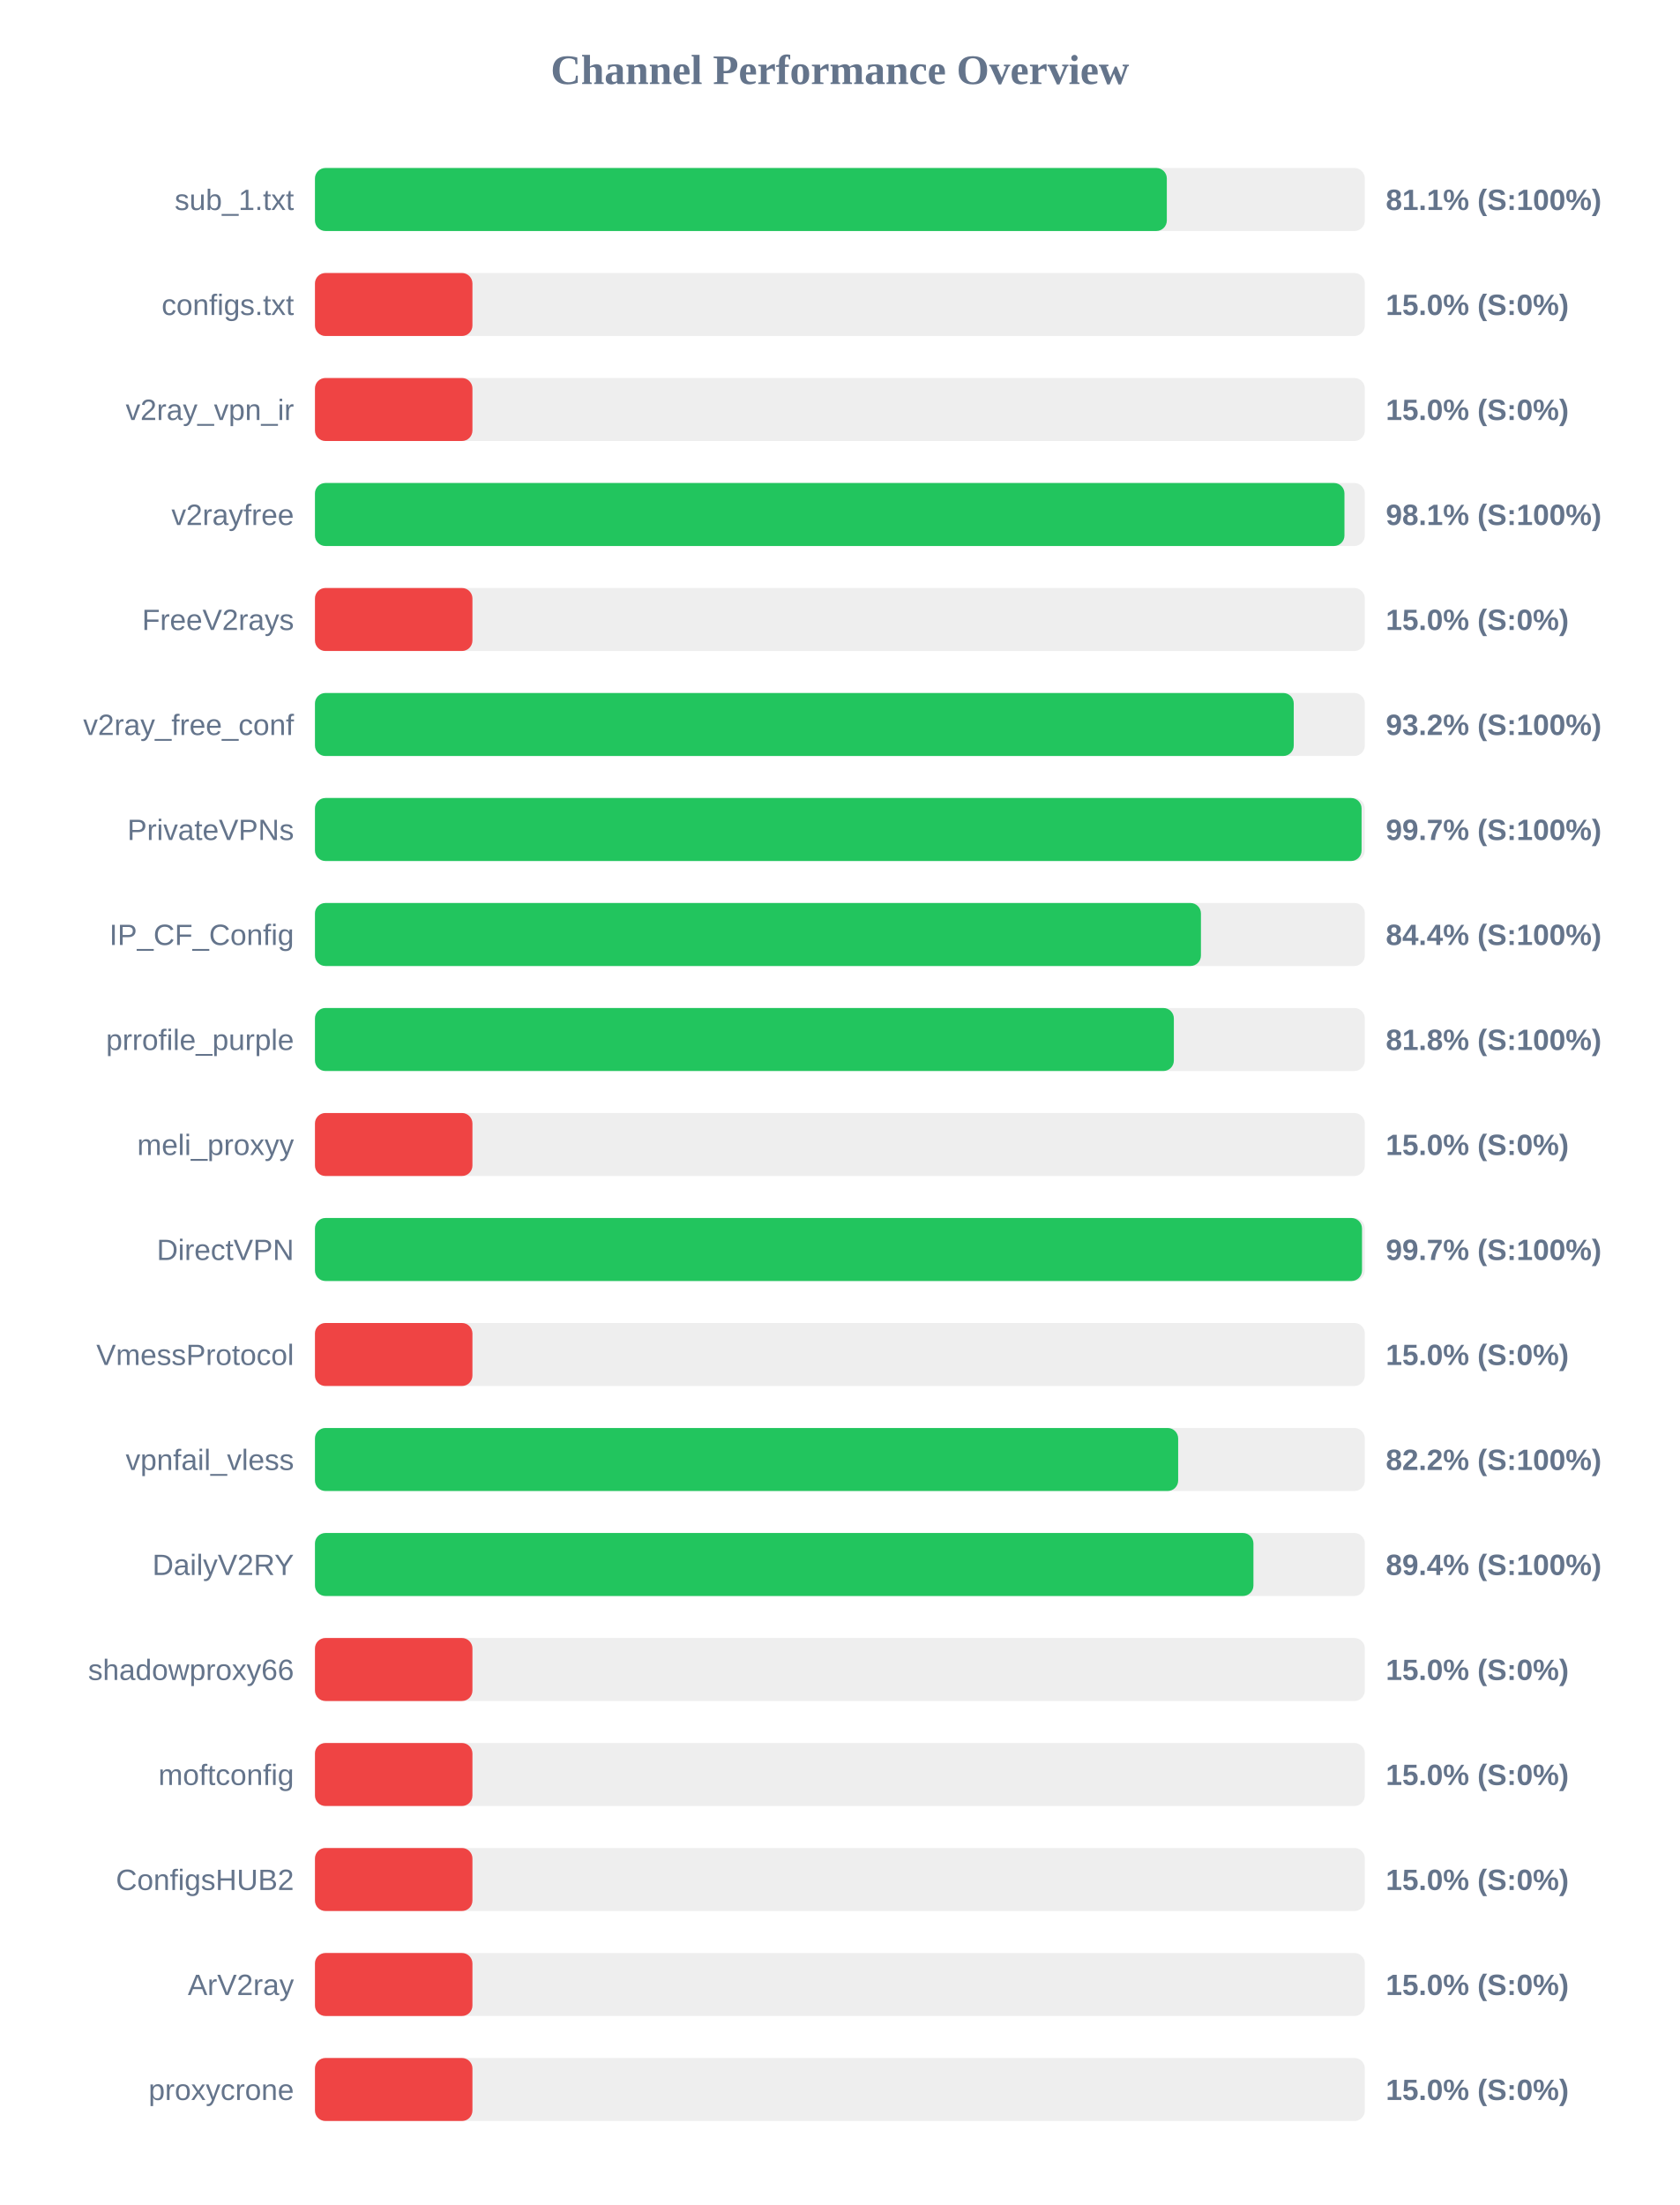
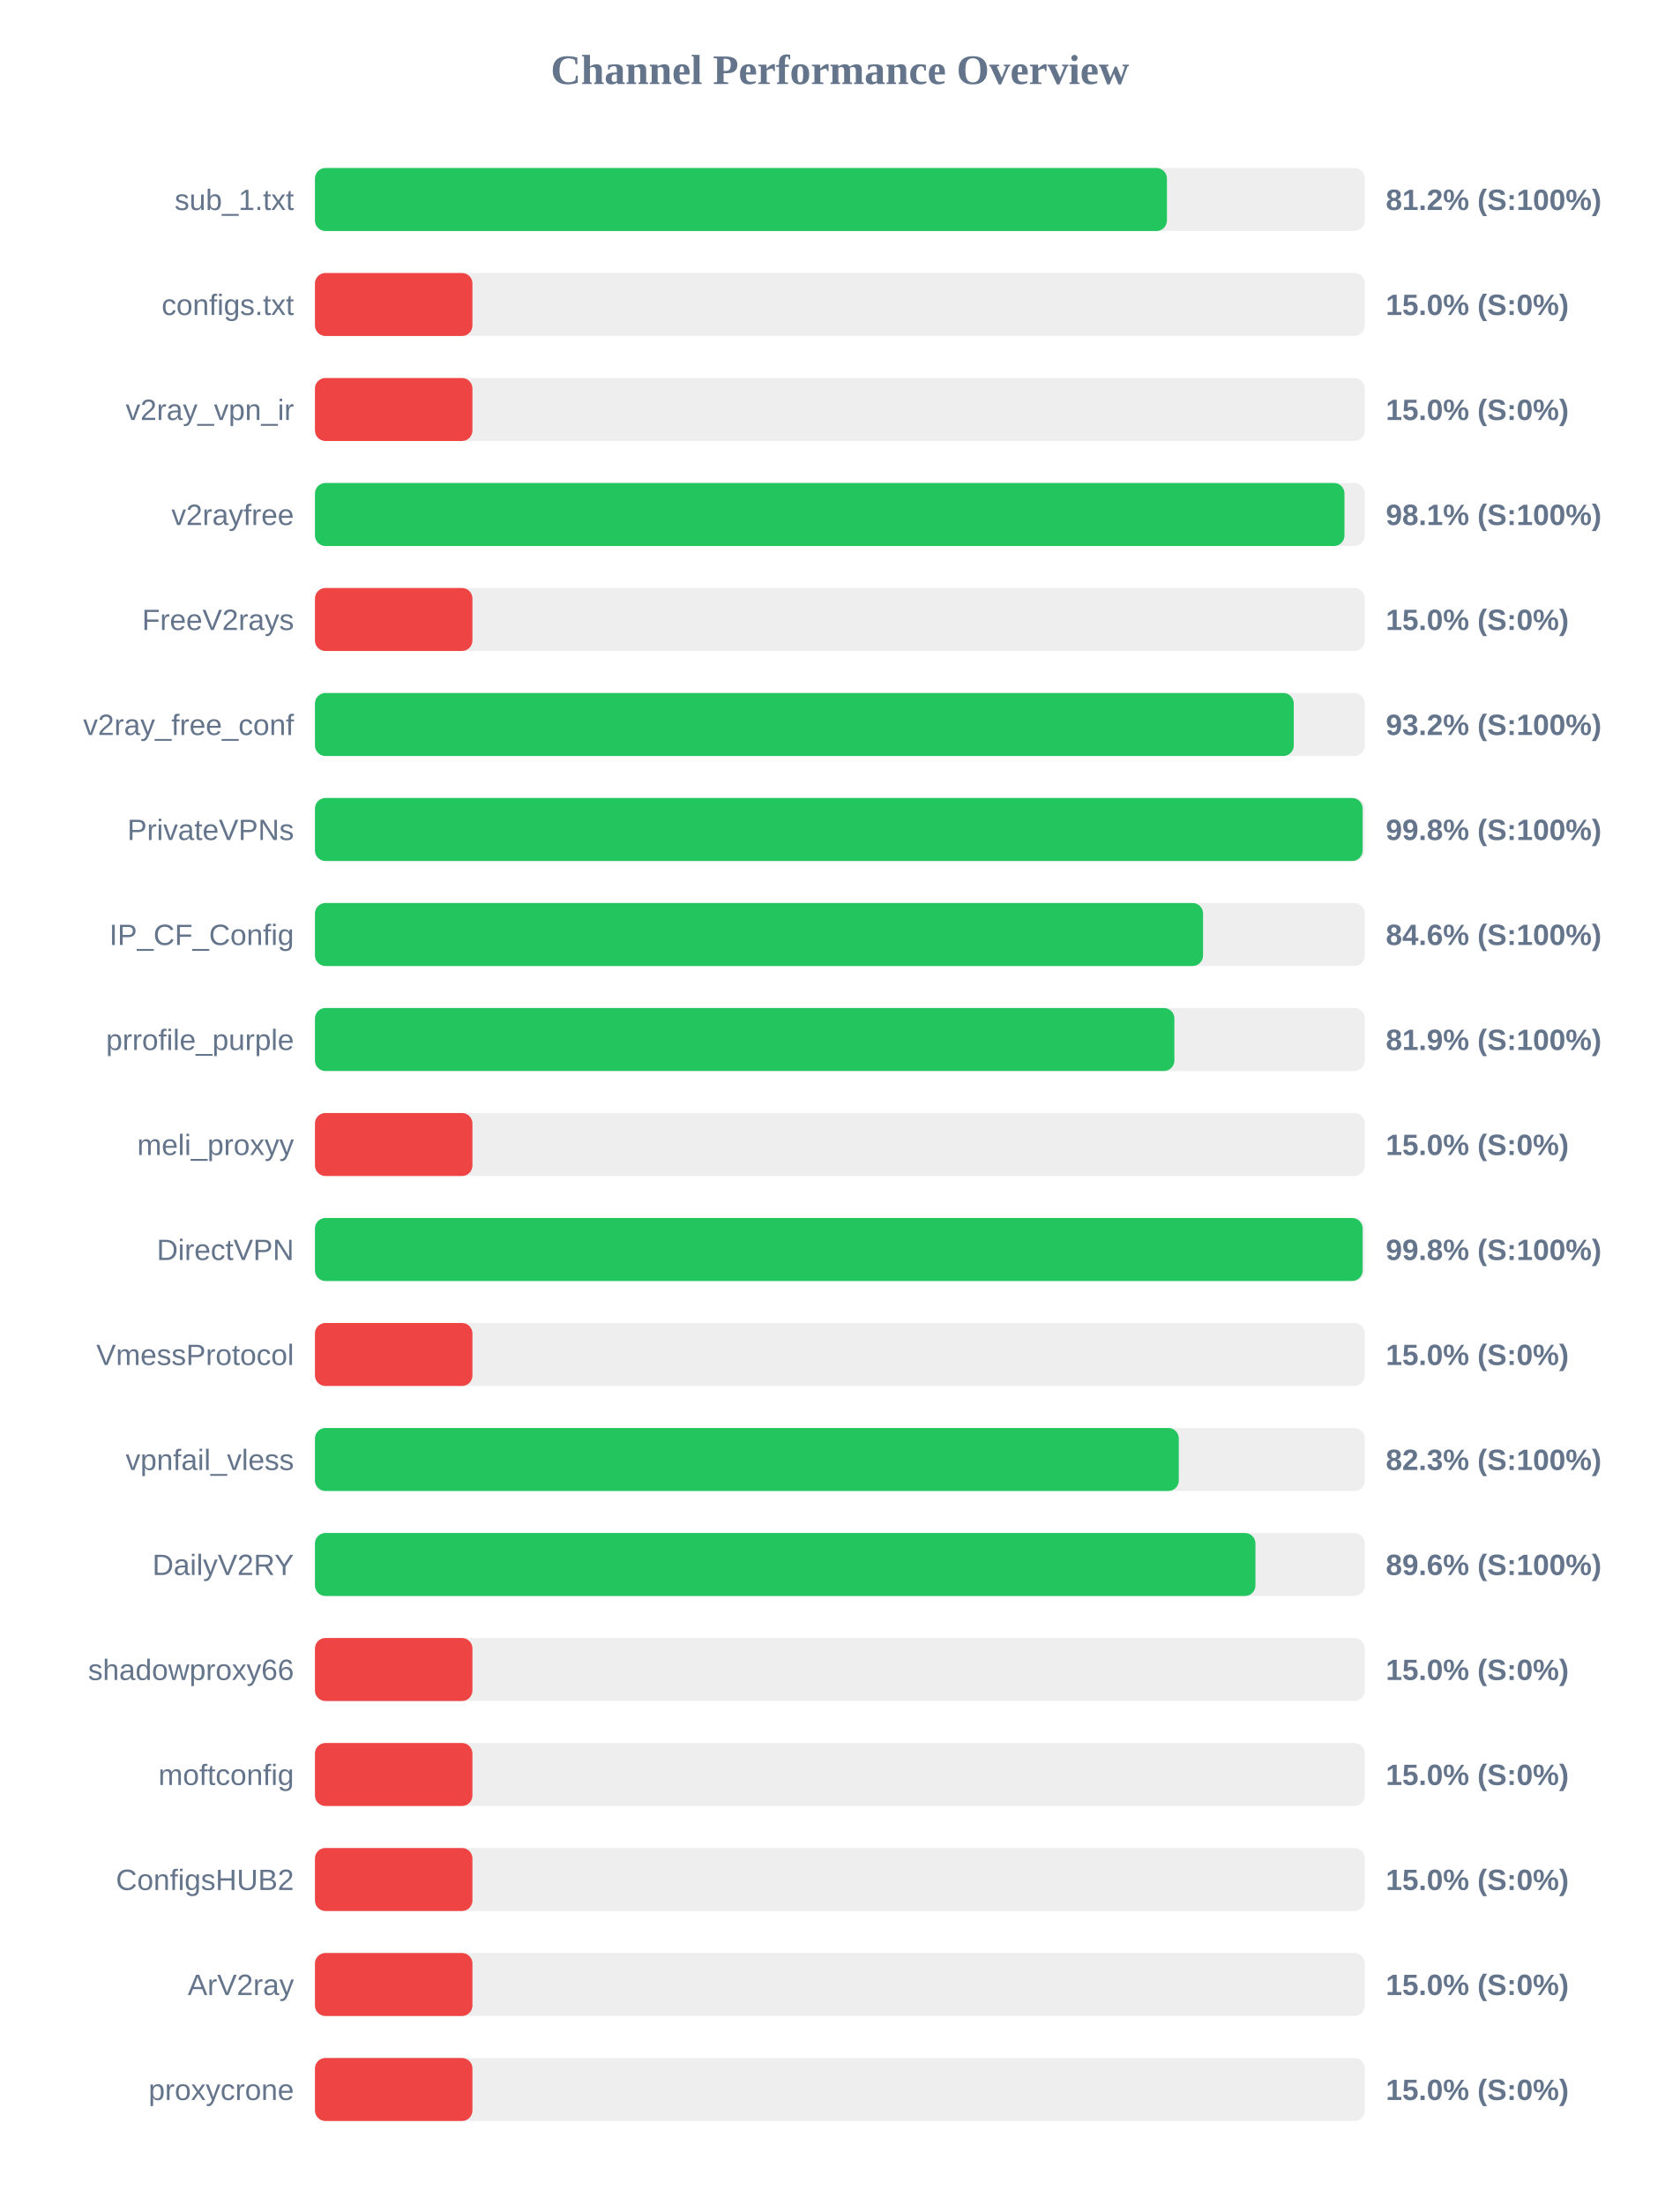
<svg xmlns="http://www.w3.org/2000/svg" width="800" height="1050" version="1.1">
  <style>
        .row { font: 14px Arial; fill: #64748b; }
        .score { font: bold 14px Arial; fill: #64748b; }
    </style>
  <text x="400" y="40" text-anchor="middle" font-size="20px" font-weight="bold" fill="#64748b">Channel Performance Overview</text>
  <rect x="150" y="80" width="500" height="30" fill="#eee" rx="5" />
-   <rect x="150" y="80" width="405.7" height="30" fill="#22c55e" rx="5" />
+   <rect x="150" y="80" width="405.75" height="30" fill="#22c55e" rx="5" />
  <text x="140" y="100" text-anchor="end" class="row">sub_1.txt</text>
-   <text x="660" y="100" text-anchor="start" class="score">81.1% (S:100%)</text>
+   <text x="660" y="100" text-anchor="start" class="score">81.2% (S:100%)</text>
  <rect x="150" y="130" width="500" height="30" fill="#eee" rx="5" />
  <rect x="150" y="130" width="75.0" height="30" fill="#ef4444" rx="5" />
  <text x="140" y="150" text-anchor="end" class="row">configs.txt</text>
  <text x="660" y="150" text-anchor="start" class="score">15.0% (S:0%)</text>
  <rect x="150" y="180" width="500" height="30" fill="#eee" rx="5" />
  <rect x="150" y="180" width="75.0" height="30" fill="#ef4444" rx="5" />
  <text x="140" y="200" text-anchor="end" class="row">v2ray_vpn_ir</text>
  <text x="660" y="200" text-anchor="start" class="score">15.0% (S:0%)</text>
  <rect x="150" y="230" width="500" height="30" fill="#eee" rx="5" />
  <rect x="150" y="230" width="490.3" height="30" fill="#22c55e" rx="5" />
  <text x="140" y="250" text-anchor="end" class="row">v2rayfree</text>
  <text x="660" y="250" text-anchor="start" class="score">98.1% (S:100%)</text>
  <rect x="150" y="280" width="500" height="30" fill="#eee" rx="5" />
  <rect x="150" y="280" width="75.0" height="30" fill="#ef4444" rx="5" />
  <text x="140" y="300" text-anchor="end" class="row">FreeV2rays</text>
  <text x="660" y="300" text-anchor="start" class="score">15.0% (S:0%)</text>
  <rect x="150" y="330" width="500" height="30" fill="#eee" rx="5" />
  <rect x="150" y="330" width="466.15" height="30" fill="#22c55e" rx="5" />
  <text x="140" y="350" text-anchor="end" class="row">v2ray_free_conf</text>
  <text x="660" y="350" text-anchor="start" class="score">93.2% (S:100%)</text>
  <rect x="150" y="380" width="500" height="30" fill="#eee" rx="5" />
-   <rect x="150" y="380" width="498.45" height="30" fill="#22c55e" rx="5" />
+   <rect x="150" y="380" width="498.95" height="30" fill="#22c55e" rx="5" />
  <text x="140" y="400" text-anchor="end" class="row">PrivateVPNs</text>
-   <text x="660" y="400" text-anchor="start" class="score">99.7% (S:100%)</text>
+   <text x="660" y="400" text-anchor="start" class="score">99.8% (S:100%)</text>
  <rect x="150" y="430" width="500" height="30" fill="#eee" rx="5" />
-   <rect x="150" y="430" width="421.95" height="30" fill="#22c55e" rx="5" />
+   <rect x="150" y="430" width="422.95" height="30" fill="#22c55e" rx="5" />
  <text x="140" y="450" text-anchor="end" class="row">IP_CF_Config</text>
-   <text x="660" y="450" text-anchor="start" class="score">84.4% (S:100%)</text>
+   <text x="660" y="450" text-anchor="start" class="score">84.6% (S:100%)</text>
  <rect x="150" y="480" width="500" height="30" fill="#eee" rx="5" />
-   <rect x="150" y="480" width="409.05" height="30" fill="#22c55e" rx="5" />
+   <rect x="150" y="480" width="409.3" height="30" fill="#22c55e" rx="5" />
  <text x="140" y="500" text-anchor="end" class="row">prrofile_purple</text>
-   <text x="660" y="500" text-anchor="start" class="score">81.8% (S:100%)</text>
+   <text x="660" y="500" text-anchor="start" class="score">81.9% (S:100%)</text>
  <rect x="150" y="530" width="500" height="30" fill="#eee" rx="5" />
  <rect x="150" y="530" width="75.0" height="30" fill="#ef4444" rx="5" />
  <text x="140" y="550" text-anchor="end" class="row">meli_proxyy</text>
  <text x="660" y="550" text-anchor="start" class="score">15.0% (S:0%)</text>
  <rect x="150" y="580" width="500" height="30" fill="#eee" rx="5" />
-   <rect x="150" y="580" width="498.65" height="30" fill="#22c55e" rx="5" />
+   <rect x="150" y="580" width="498.95" height="30" fill="#22c55e" rx="5" />
  <text x="140" y="600" text-anchor="end" class="row">DirectVPN</text>
-   <text x="660" y="600" text-anchor="start" class="score">99.7% (S:100%)</text>
+   <text x="660" y="600" text-anchor="start" class="score">99.8% (S:100%)</text>
  <rect x="150" y="630" width="500" height="30" fill="#eee" rx="5" />
  <rect x="150" y="630" width="75.0" height="30" fill="#ef4444" rx="5" />
  <text x="140" y="650" text-anchor="end" class="row">VmessProtocol</text>
  <text x="660" y="650" text-anchor="start" class="score">15.0% (S:0%)</text>
  <rect x="150" y="680" width="500" height="30" fill="#eee" rx="5" />
-   <rect x="150" y="680" width="411.1" height="30" fill="#22c55e" rx="5" />
+   <rect x="150" y="680" width="411.4" height="30" fill="#22c55e" rx="5" />
  <text x="140" y="700" text-anchor="end" class="row">vpnfail_vless</text>
-   <text x="660" y="700" text-anchor="start" class="score">82.2% (S:100%)</text>
+   <text x="660" y="700" text-anchor="start" class="score">82.3% (S:100%)</text>
  <rect x="150" y="730" width="500" height="30" fill="#eee" rx="5" />
-   <rect x="150" y="730" width="446.95" height="30" fill="#22c55e" rx="5" />
+   <rect x="150" y="730" width="447.9" height="30" fill="#22c55e" rx="5" />
  <text x="140" y="750" text-anchor="end" class="row">DailyV2RY</text>
-   <text x="660" y="750" text-anchor="start" class="score">89.4% (S:100%)</text>
+   <text x="660" y="750" text-anchor="start" class="score">89.6% (S:100%)</text>
  <rect x="150" y="780" width="500" height="30" fill="#eee" rx="5" />
  <rect x="150" y="780" width="75.0" height="30" fill="#ef4444" rx="5" />
  <text x="140" y="800" text-anchor="end" class="row">shadowproxy66</text>
  <text x="660" y="800" text-anchor="start" class="score">15.0% (S:0%)</text>
  <rect x="150" y="830" width="500" height="30" fill="#eee" rx="5" />
  <rect x="150" y="830" width="75.0" height="30" fill="#ef4444" rx="5" />
  <text x="140" y="850" text-anchor="end" class="row">moftconfig</text>
  <text x="660" y="850" text-anchor="start" class="score">15.0% (S:0%)</text>
  <rect x="150" y="880" width="500" height="30" fill="#eee" rx="5" />
  <rect x="150" y="880" width="75.0" height="30" fill="#ef4444" rx="5" />
  <text x="140" y="900" text-anchor="end" class="row">ConfigsHUB2</text>
  <text x="660" y="900" text-anchor="start" class="score">15.0% (S:0%)</text>
  <rect x="150" y="930" width="500" height="30" fill="#eee" rx="5" />
  <rect x="150" y="930" width="75.0" height="30" fill="#ef4444" rx="5" />
  <text x="140" y="950" text-anchor="end" class="row">ArV2ray</text>
  <text x="660" y="950" text-anchor="start" class="score">15.0% (S:0%)</text>
  <rect x="150" y="980" width="500" height="30" fill="#eee" rx="5" />
  <rect x="150" y="980" width="75.0" height="30" fill="#ef4444" rx="5" />
  <text x="140" y="1000" text-anchor="end" class="row">proxycrone</text>
  <text x="660" y="1000" text-anchor="start" class="score">15.0% (S:0%)</text>
</svg>
